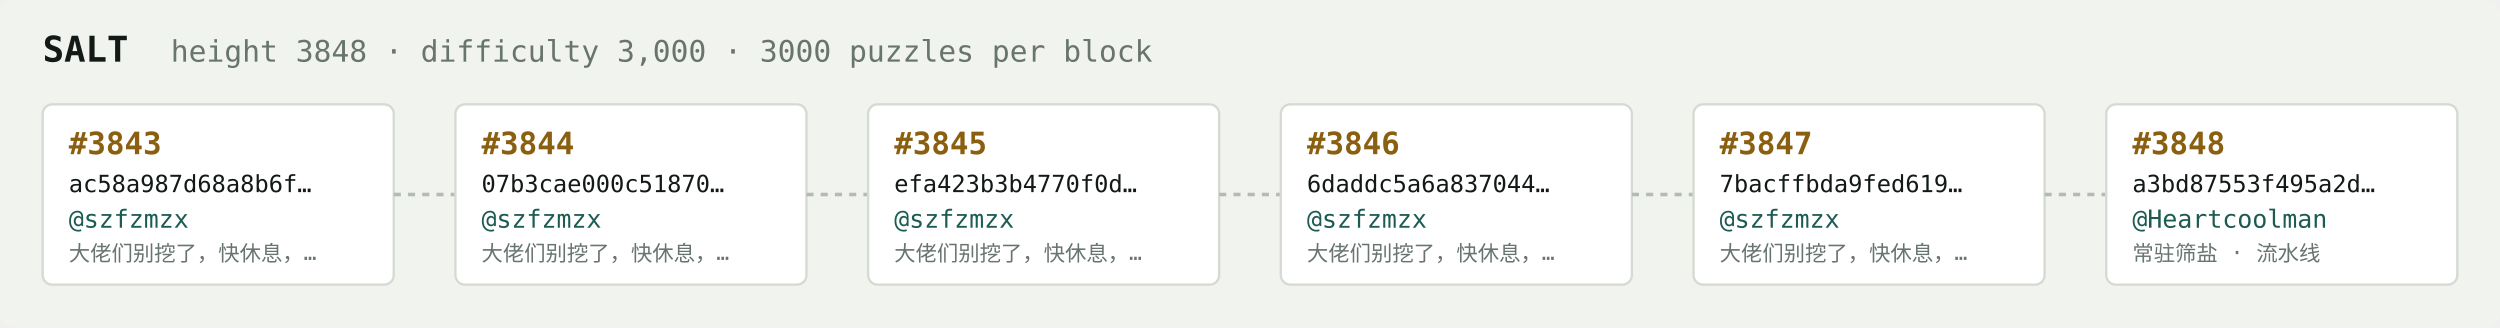
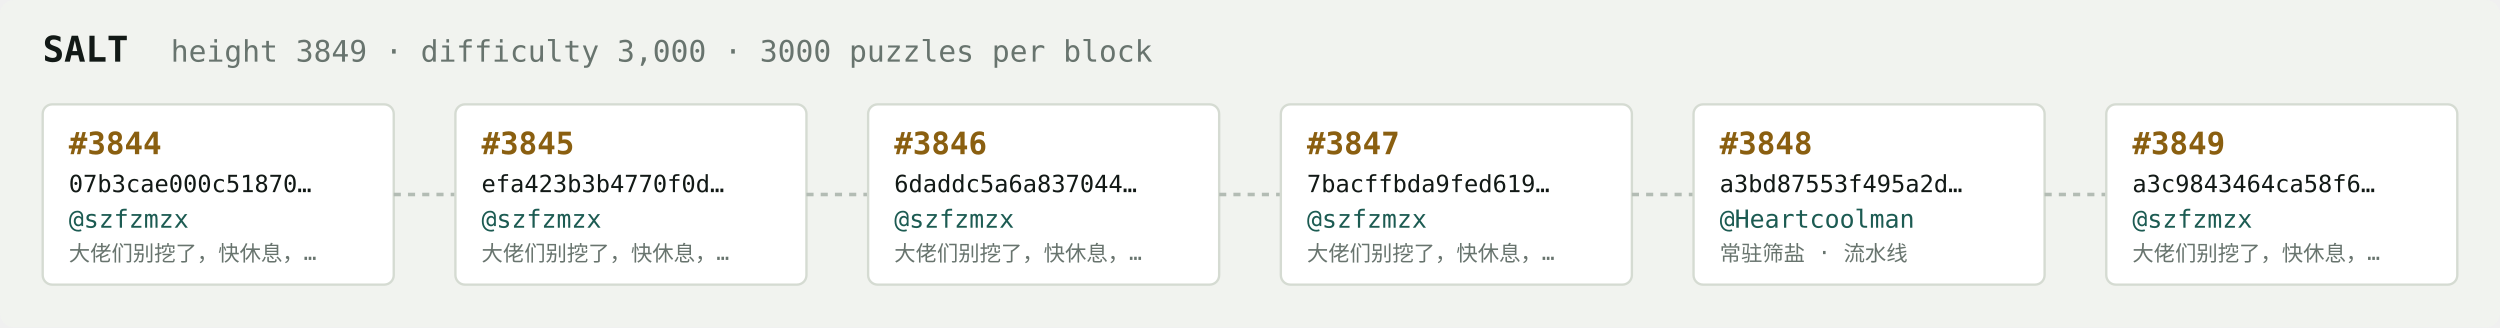
<svg xmlns="http://www.w3.org/2000/svg" width="1054" height="138" viewBox="0 0 1054 138" font-family="ui-monospace,SFMono-Regular,Menlo,monospace">
  <rect fill="#f1f3ef" width="1054" height="138" rx="6" />
  <text x="18" y="26" fill="#121916" font-size="15" font-weight="700">SALT</text>
-   <text x="72" y="26" fill="#68746e" font-size="12.5">height 3848 · difficulty 3,000 · 3000 puzzles per block</text>
+   <text x="72" y="26" fill="#68746e" font-size="12.5">height 3849 · difficulty 3,000 · 3000 puzzles per block</text>
  <rect x="18" y="44" width="148" height="76" rx="4" fill="#ffffff" stroke="#d5dbd2" stroke-width="1" />
-   <text x="29" y="65" fill="#8a5f10" font-size="13" font-weight="700">#3843</text>
-   <text x="29" y="81" fill="#121916" font-size="10">ac58a987d68a8b6f…</text>
+   <text x="29" y="65" fill="#8a5f10" font-size="13" font-weight="700">#3844</text>
+   <text x="29" y="81" fill="#121916" font-size="10">07b3cae000c51870…</text>
  <text x="29" y="96" fill="#1c5b52" font-size="10.5">@szfzmzx</text>
  <text x="29" y="110" fill="#68746e" font-size="9">大佬们别挖了，快休息，…</text>
  <line x1="166" y1="82.0" x2="192" y2="82.0" stroke="#b3bcb4" stroke-width="1.5" stroke-dasharray="3 3" />
  <rect x="192" y="44" width="148" height="76" rx="4" fill="#ffffff" stroke="#d5dbd2" stroke-width="1" />
-   <text x="203" y="65" fill="#8a5f10" font-size="13" font-weight="700">#3844</text>
-   <text x="203" y="81" fill="#121916" font-size="10">07b3cae000c51870…</text>
+   <text x="203" y="65" fill="#8a5f10" font-size="13" font-weight="700">#3845</text>
+   <text x="203" y="81" fill="#121916" font-size="10">efa423b3b4770f0d…</text>
  <text x="203" y="96" fill="#1c5b52" font-size="10.5">@szfzmzx</text>
  <text x="203" y="110" fill="#68746e" font-size="9">大佬们别挖了，快休息，…</text>
  <line x1="340" y1="82.0" x2="366" y2="82.0" stroke="#b3bcb4" stroke-width="1.5" stroke-dasharray="3 3" />
  <rect x="366" y="44" width="148" height="76" rx="4" fill="#ffffff" stroke="#d5dbd2" stroke-width="1" />
-   <text x="377" y="65" fill="#8a5f10" font-size="13" font-weight="700">#3845</text>
-   <text x="377" y="81" fill="#121916" font-size="10">efa423b3b4770f0d…</text>
+   <text x="377" y="65" fill="#8a5f10" font-size="13" font-weight="700">#3846</text>
+   <text x="377" y="81" fill="#121916" font-size="10">6daddc5a6a837044…</text>
  <text x="377" y="96" fill="#1c5b52" font-size="10.5">@szfzmzx</text>
  <text x="377" y="110" fill="#68746e" font-size="9">大佬们别挖了，快休息，…</text>
  <line x1="514" y1="82.0" x2="540" y2="82.0" stroke="#b3bcb4" stroke-width="1.5" stroke-dasharray="3 3" />
  <rect x="540" y="44" width="148" height="76" rx="4" fill="#ffffff" stroke="#d5dbd2" stroke-width="1" />
-   <text x="551" y="65" fill="#8a5f10" font-size="13" font-weight="700">#3846</text>
-   <text x="551" y="81" fill="#121916" font-size="10">6daddc5a6a837044…</text>
+   <text x="551" y="65" fill="#8a5f10" font-size="13" font-weight="700">#3847</text>
+   <text x="551" y="81" fill="#121916" font-size="10">7bacffbda9fed619…</text>
  <text x="551" y="96" fill="#1c5b52" font-size="10.5">@szfzmzx</text>
  <text x="551" y="110" fill="#68746e" font-size="9">大佬们别挖了，快休息，…</text>
  <line x1="688" y1="82.0" x2="714" y2="82.0" stroke="#b3bcb4" stroke-width="1.5" stroke-dasharray="3 3" />
  <rect x="714" y="44" width="148" height="76" rx="4" fill="#ffffff" stroke="#d5dbd2" stroke-width="1" />
-   <text x="725" y="65" fill="#8a5f10" font-size="13" font-weight="700">#3847</text>
-   <text x="725" y="81" fill="#121916" font-size="10">7bacffbda9fed619…</text>
-   <text x="725" y="96" fill="#1c5b52" font-size="10.5">@szfzmzx</text>
-   <text x="725" y="110" fill="#68746e" font-size="9">大佬们别挖了，快休息，…</text>
+   <text x="725" y="65" fill="#8a5f10" font-size="13" font-weight="700">#3848</text>
+   <text x="725" y="81" fill="#121916" font-size="10">a3bd87553f495a2d…</text>
+   <text x="725" y="96" fill="#1c5b52" font-size="10.5">@Heartcoolman</text>
+   <text x="725" y="110" fill="#68746e" font-size="9">常驻筛盐 · 流水线</text>
  <line x1="862" y1="82.0" x2="888" y2="82.0" stroke="#b3bcb4" stroke-width="1.5" stroke-dasharray="3 3" />
  <rect x="888" y="44" width="148" height="76" rx="4" fill="#ffffff" stroke="#d5dbd2" stroke-width="1" />
-   <text x="899" y="65" fill="#8a5f10" font-size="13" font-weight="700">#3848</text>
-   <text x="899" y="81" fill="#121916" font-size="10">a3bd87553f495a2d…</text>
-   <text x="899" y="96" fill="#1c5b52" font-size="10.5">@Heartcoolman</text>
-   <text x="899" y="110" fill="#68746e" font-size="9">常驻筛盐 · 流水线</text>
+   <text x="899" y="65" fill="#8a5f10" font-size="13" font-weight="700">#3849</text>
+   <text x="899" y="81" fill="#121916" font-size="10">a3c9843464ca58f6…</text>
+   <text x="899" y="96" fill="#1c5b52" font-size="10.5">@szfzmzx</text>
+   <text x="899" y="110" fill="#68746e" font-size="9">大佬们别挖了，快休息，…</text>
</svg>
